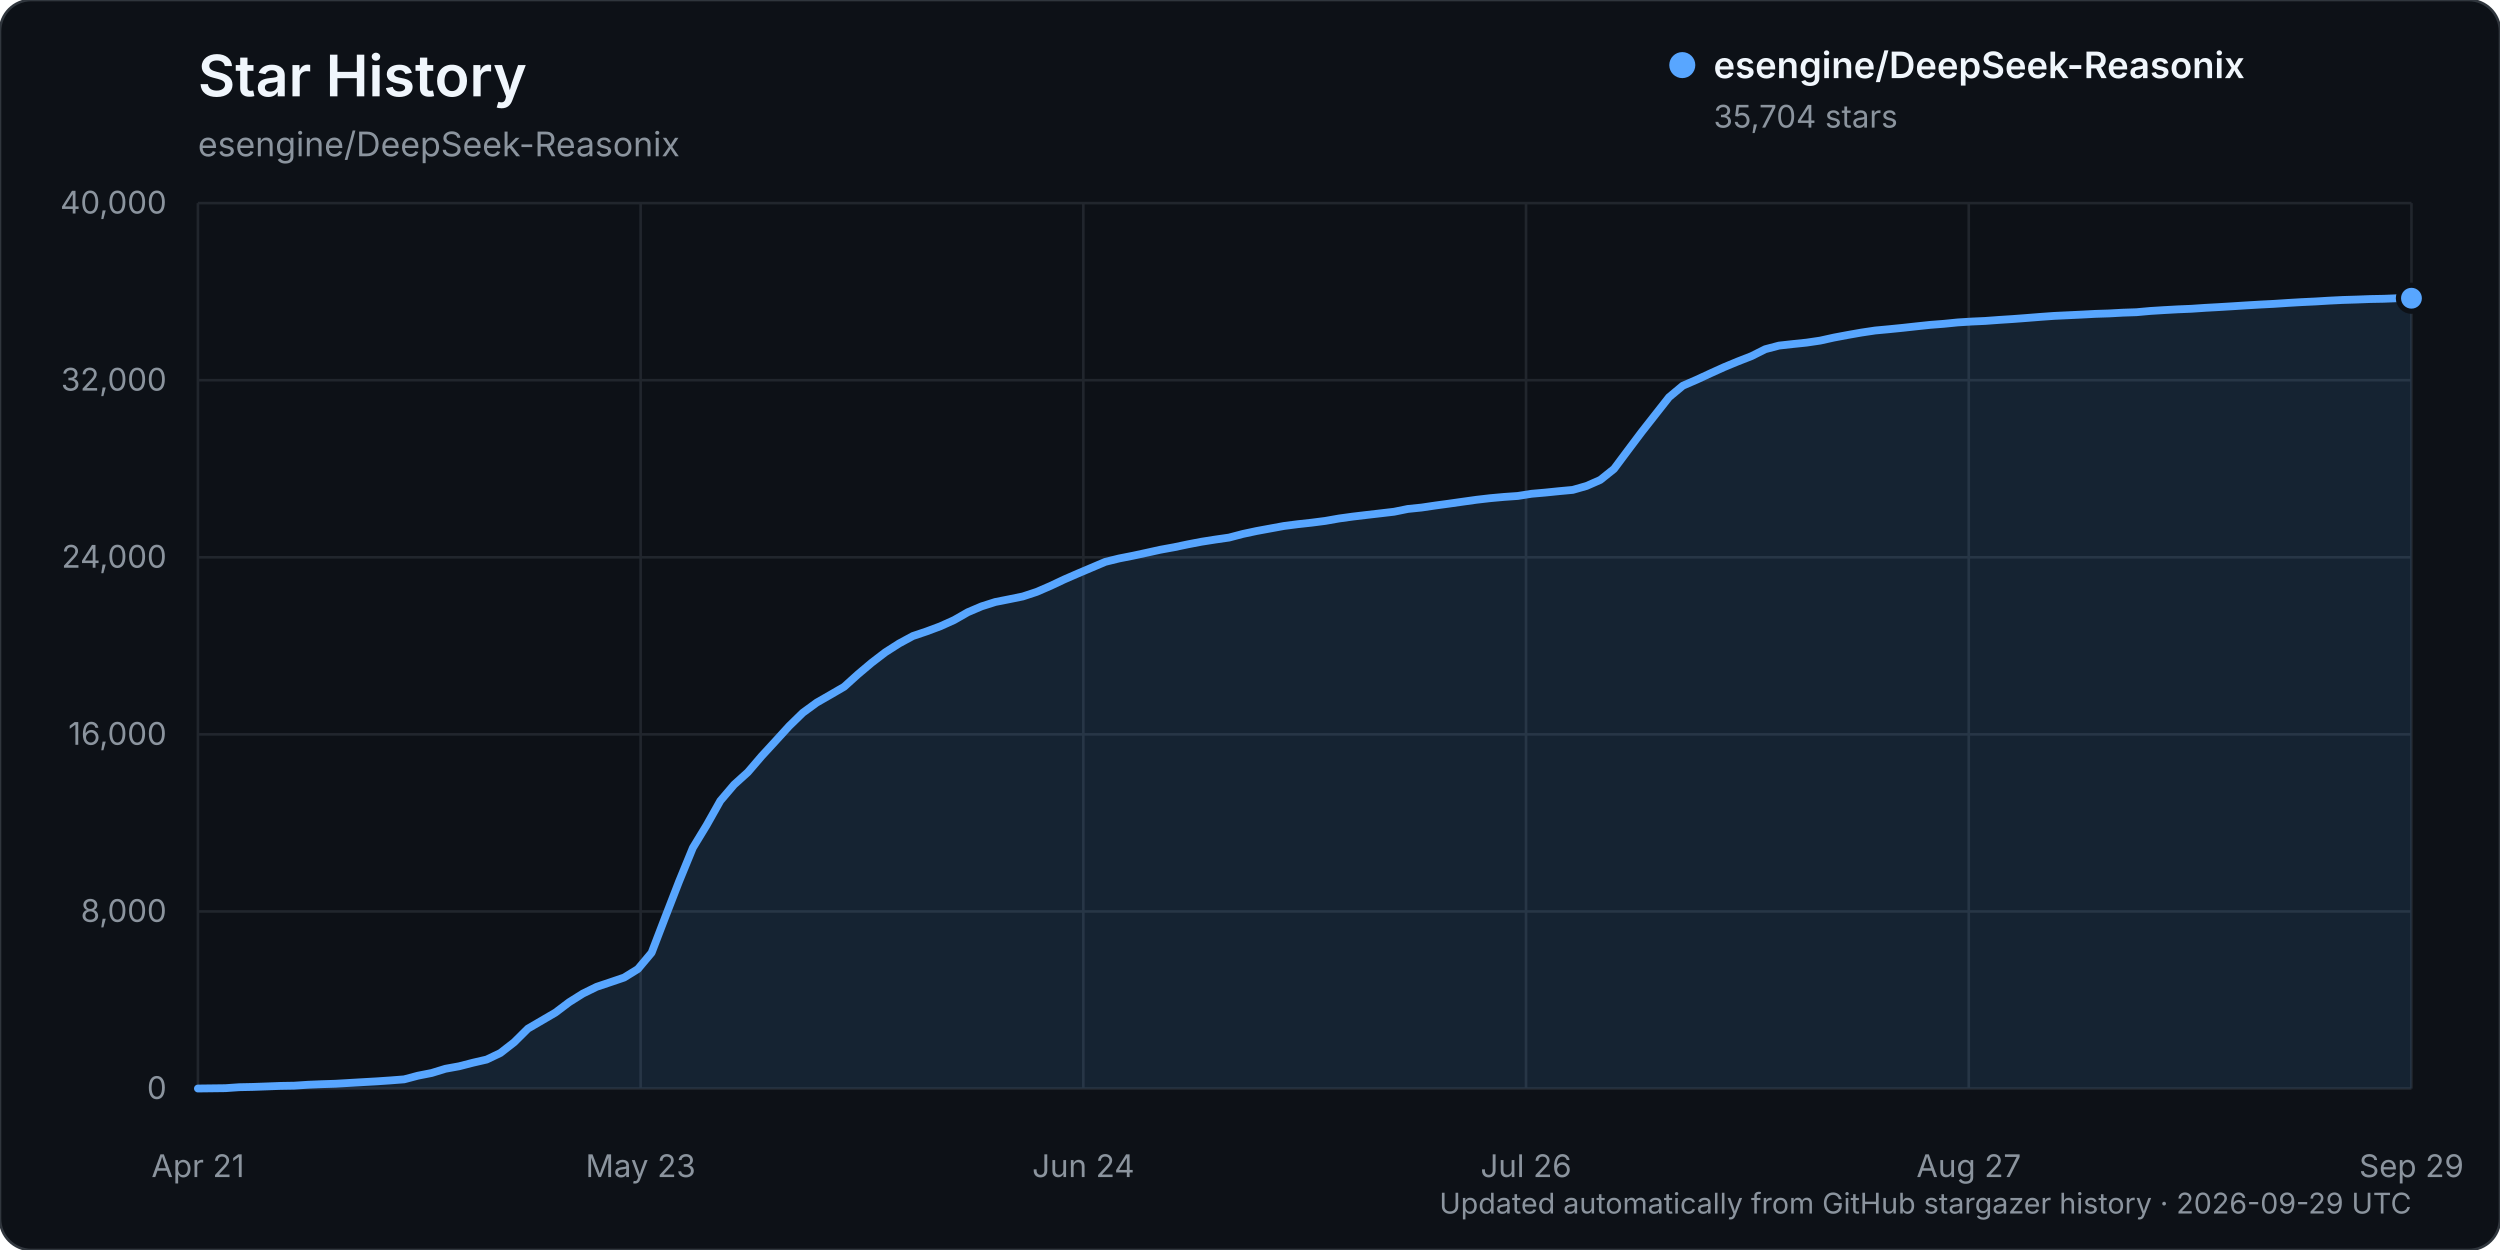
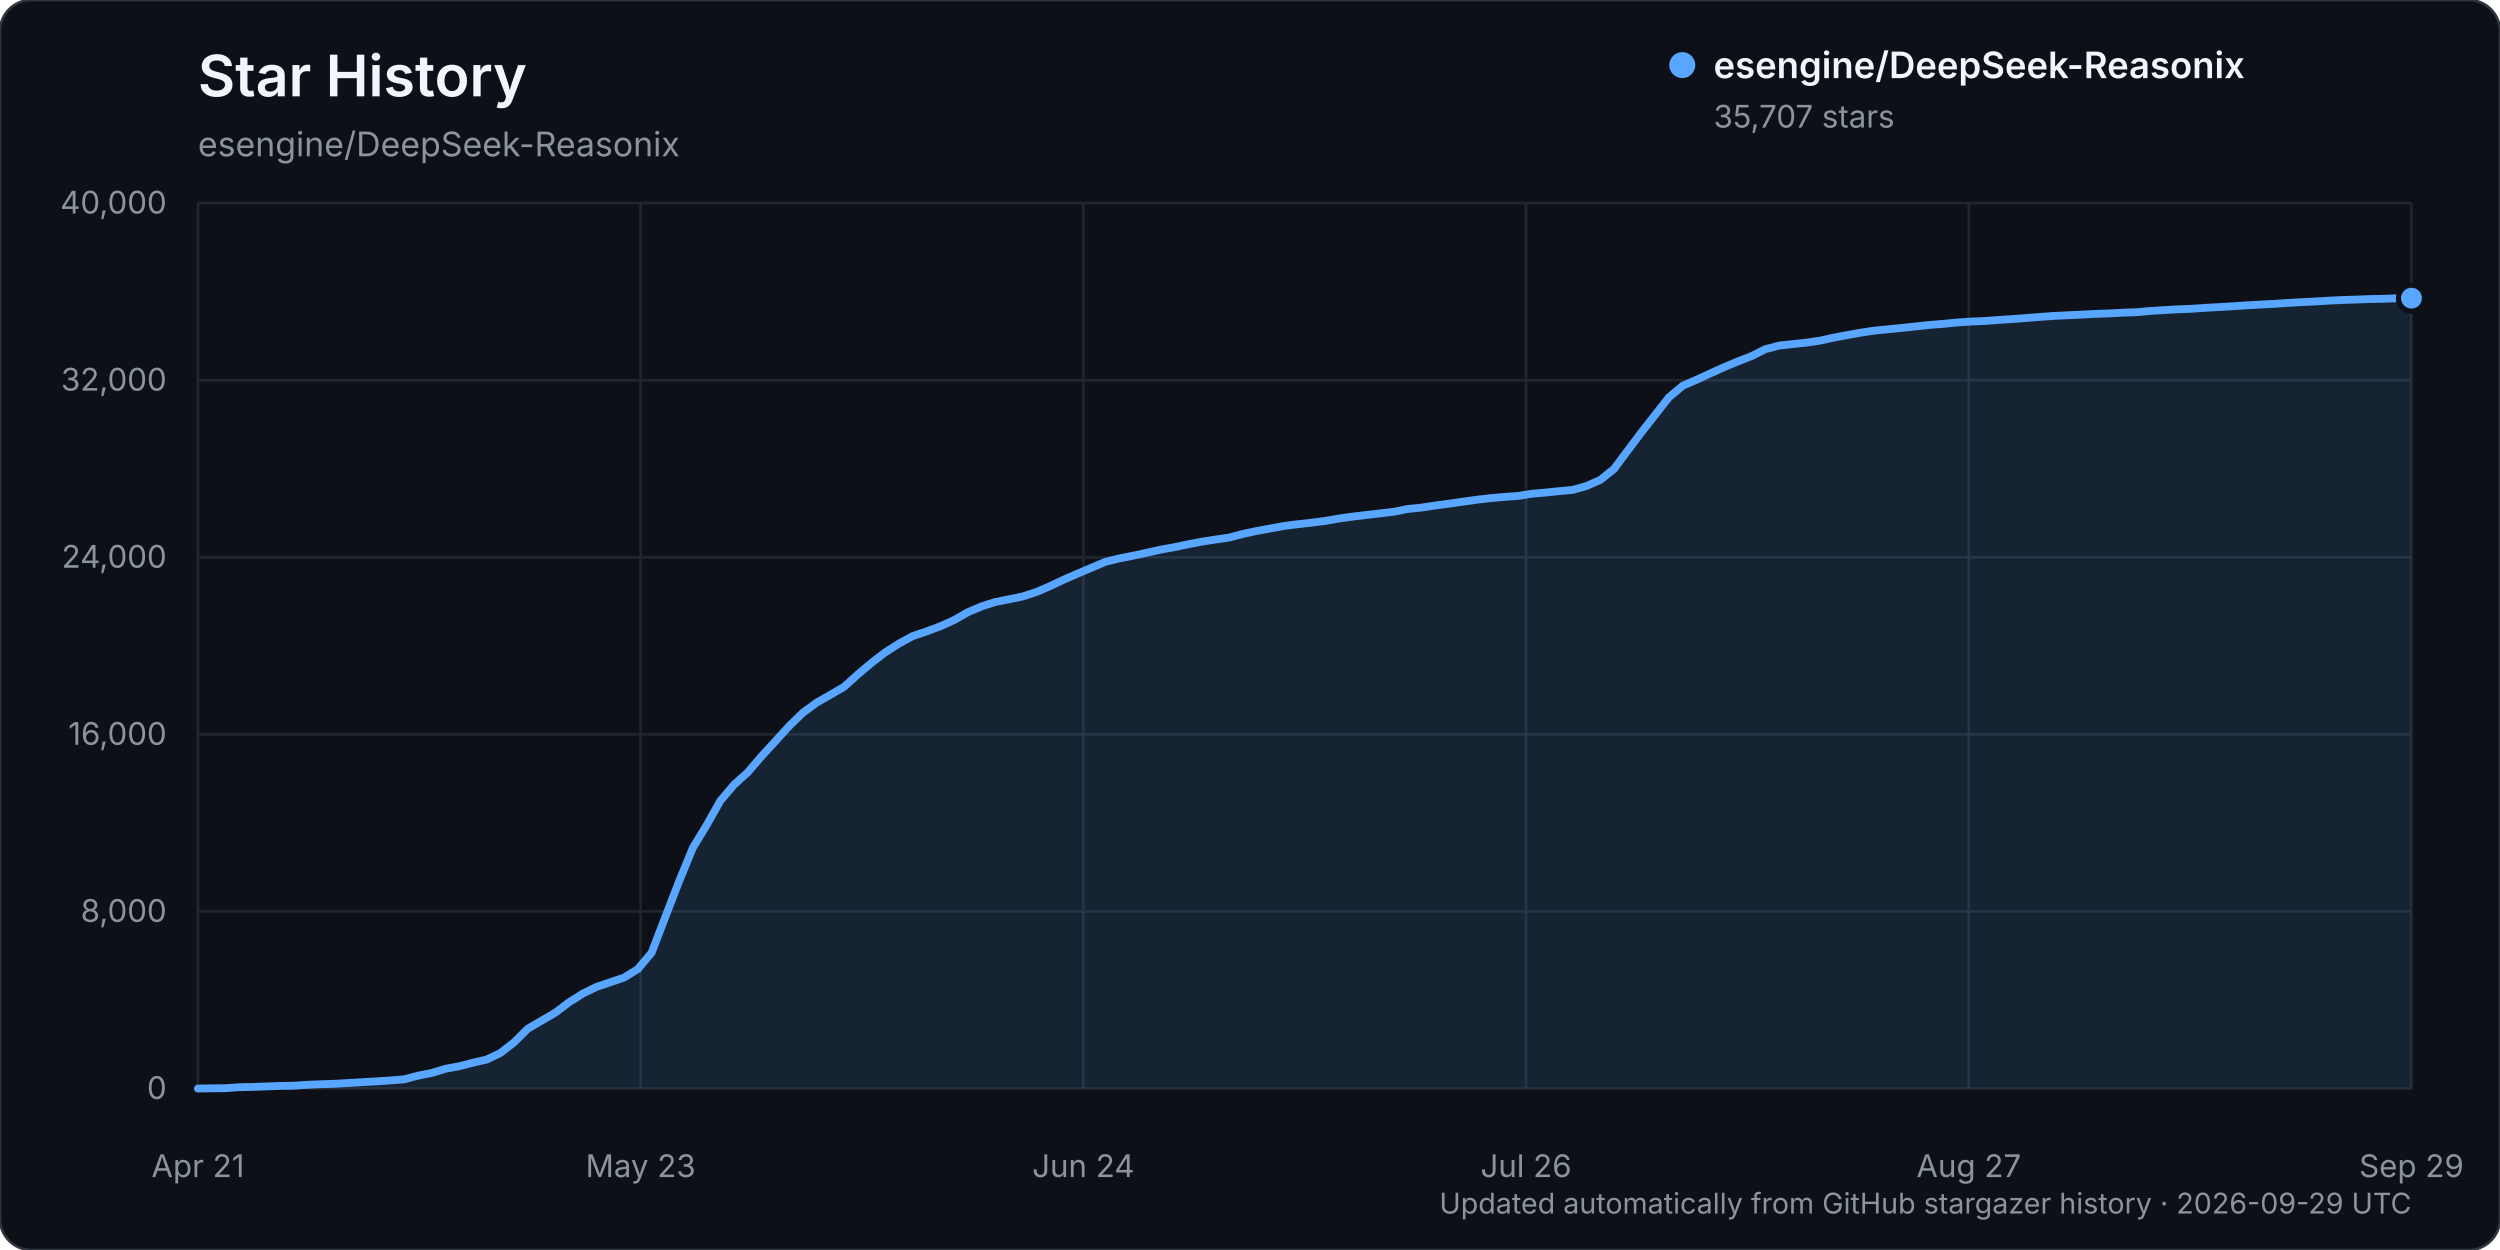
<svg xmlns="http://www.w3.org/2000/svg" width="960" height="480" viewBox="0 0 960 480" role="img" aria-labelledby="title description">
  <rect width="960" height="480" rx="12" fill="#0d1117" stroke="#30363d" />
  <text x="76" y="37" fill="#f0f6fc" font-family="-apple-system, BlinkMacSystemFont, 'Segoe UI', sans-serif" font-size="22" font-weight="600">Star History</text>
  <text x="76" y="60" fill="#8b949e" font-family="-apple-system, BlinkMacSystemFont, 'Segoe UI', sans-serif" font-size="13">esengine/DeepSeek-Reasonix</text>
  <g font-family="-apple-system, BlinkMacSystemFont, 'Segoe UI', sans-serif">
    <line x1="76" y1="418.00" x2="926" y2="418.00" stroke="#21262d" stroke-width="1" />
    <text x="64" y="422.00" text-anchor="end" fill="#8b949e" font-size="12">0</text>
    <line x1="76" y1="350.00" x2="926" y2="350.00" stroke="#21262d" stroke-width="1" />
    <text x="64" y="354.00" text-anchor="end" fill="#8b949e" font-size="12">8,000</text>
    <line x1="76" y1="282.00" x2="926" y2="282.00" stroke="#21262d" stroke-width="1" />
    <text x="64" y="286.00" text-anchor="end" fill="#8b949e" font-size="12">16,000</text>
    <line x1="76" y1="214.00" x2="926" y2="214.00" stroke="#21262d" stroke-width="1" />
    <text x="64" y="218.00" text-anchor="end" fill="#8b949e" font-size="12">24,000</text>
    <line x1="76" y1="146.00" x2="926" y2="146.00" stroke="#21262d" stroke-width="1" />
    <text x="64" y="150.00" text-anchor="end" fill="#8b949e" font-size="12">32,000</text>
    <line x1="76" y1="78.00" x2="926" y2="78.00" stroke="#21262d" stroke-width="1" />
    <text x="64" y="82.00" text-anchor="end" fill="#8b949e" font-size="12">40,000</text>
    <line x1="76.00" y1="78" x2="76.00" y2="418" stroke="#21262d" stroke-width="1" />
    <text x="76.00" y="452" text-anchor="middle" fill="#8b949e" font-size="12">Apr 21</text>
    <line x1="246.00" y1="78" x2="246.00" y2="418" stroke="#21262d" stroke-width="1" />
    <text x="246.00" y="452" text-anchor="middle" fill="#8b949e" font-size="12">May 23</text>
    <line x1="416.00" y1="78" x2="416.00" y2="418" stroke="#21262d" stroke-width="1" />
    <text x="416.00" y="452" text-anchor="middle" fill="#8b949e" font-size="12">Jun 24</text>
    <line x1="586.00" y1="78" x2="586.00" y2="418" stroke="#21262d" stroke-width="1" />
    <text x="586.00" y="452" text-anchor="middle" fill="#8b949e" font-size="12">Jul 26</text>
    <line x1="756.00" y1="78" x2="756.00" y2="418" stroke="#21262d" stroke-width="1" />
    <text x="756.00" y="452" text-anchor="middle" fill="#8b949e" font-size="12">Aug 27</text>
    <line x1="926.00" y1="78" x2="926.00" y2="418" stroke="#21262d" stroke-width="1" />
    <text x="926.00" y="452" text-anchor="middle" fill="#8b949e" font-size="12">Sep 29</text>
-     <path d="M76.00,417.99 L86.56,417.86 L91.84,417.49 L97.12,417.38 L102.40,417.19 L107.68,416.99 L112.96,416.90 L118.24,416.55 L123.52,416.33 L128.80,416.16 L134.07,415.85 L139.35,415.54 L144.63,415.24 L149.91,414.88 L155.19,414.47 L160.47,413.07 L165.75,412.03 L171.03,410.41 L176.31,409.45 L181.59,408.09 L186.87,406.87 L192.15,404.35 L197.43,400.24 L202.71,395.00 L207.99,391.92 L213.27,388.84 L218.55,384.85 L223.83,381.53 L229.11,378.94 L234.39,377.17 L239.66,375.38 L244.94,372.12 L250.22,365.84 L255.50,352.06 L260.78,338.44 L266.06,325.56 L271.34,316.88 L276.62,307.50 L281.90,301.30 L287.18,296.53 L292.46,290.37 L297.74,284.63 L303.02,278.83 L308.30,273.69 L313.58,269.83 L318.86,266.80 L324.14,263.73 L329.42,258.96 L334.70,254.51 L339.98,250.47 L345.25,247.10 L350.53,244.24 L355.81,242.46 L361.09,240.49 L366.37,238.11 L371.65,235.09 L376.93,232.84 L382.21,231.16 L387.49,230.12 L392.77,229.04 L398.05,227.30 L403.33,225.02 L408.61,222.53 L413.89,220.23 L419.17,217.99 L424.45,215.75 L429.73,214.45 L435.01,213.41 L440.29,212.27 L445.57,211.10 L450.84,210.14 L456.12,209.03 L461.40,208.02 L466.68,207.19 L471.96,206.43 L477.24,205.04 L482.52,203.91 L487.80,202.94 L493.08,201.97 L498.36,201.29 L503.64,200.71 L508.92,200.03 L514.20,199.10 L519.48,198.37 L524.76,197.74 L530.04,197.13 L535.32,196.51 L540.60,195.44 L545.88,194.90 L551.16,194.12 L556.43,193.40 L561.71,192.65 L566.99,191.91 L572.27,191.30 L577.55,190.82 L582.83,190.45 L588.11,189.61 L593.39,189.15 L598.67,188.61 L603.95,188.12 L609.23,186.61 L614.51,184.29 L619.79,180.06 L625.07,172.98 L630.35,165.96 L635.63,159.23 L640.91,152.52 L646.19,148.12 L651.47,145.83 L656.75,143.39 L662.02,141.00 L667.30,138.81 L672.58,136.75 L677.86,134.10 L683.14,132.71 L688.42,132.12 L693.70,131.57 L698.98,130.79 L704.26,129.62 L709.54,128.63 L714.82,127.70 L720.10,126.91 L725.38,126.42 L730.66,125.89 L735.94,125.31 L741.22,124.75 L746.50,124.34 L751.78,123.81 L757.06,123.48 L762.34,123.24 L767.61,122.85 L772.89,122.51 L778.17,122.11 L783.45,121.69 L788.73,121.31 L794.01,121.06 L799.29,120.81 L804.57,120.53 L809.85,120.36 L815.13,120.07 L820.41,119.89 L825.69,119.41 L830.97,119.08 L836.25,118.79 L841.53,118.57 L846.81,118.21 L852.09,117.92 L857.37,117.60 L862.65,117.26 L867.93,116.95 L873.20,116.68 L878.48,116.33 L883.76,116.02 L889.04,115.77 L894.32,115.45 L899.60,115.19 L904.88,115.03 L910.16,114.83 L915.44,114.73 L920.72,114.52 L926.00,114.52 L926.00,418.00 L76.00,418.00 Z" fill="#58a6ff" opacity="0.12" />
-     <path d="M76.00,417.99 L86.56,417.86 L91.84,417.49 L97.12,417.38 L102.40,417.19 L107.68,416.99 L112.96,416.90 L118.24,416.55 L123.52,416.33 L128.80,416.16 L134.07,415.85 L139.35,415.54 L144.63,415.24 L149.91,414.88 L155.19,414.47 L160.47,413.07 L165.75,412.03 L171.03,410.41 L176.31,409.45 L181.59,408.09 L186.87,406.87 L192.15,404.35 L197.43,400.24 L202.71,395.00 L207.99,391.92 L213.27,388.84 L218.55,384.85 L223.83,381.53 L229.11,378.94 L234.39,377.17 L239.66,375.38 L244.94,372.12 L250.22,365.84 L255.50,352.06 L260.78,338.44 L266.06,325.56 L271.34,316.88 L276.62,307.50 L281.90,301.30 L287.18,296.53 L292.46,290.37 L297.74,284.63 L303.02,278.83 L308.30,273.69 L313.58,269.83 L318.86,266.80 L324.14,263.73 L329.42,258.96 L334.70,254.51 L339.98,250.47 L345.25,247.10 L350.53,244.24 L355.81,242.46 L361.09,240.49 L366.37,238.11 L371.65,235.09 L376.93,232.84 L382.21,231.16 L387.49,230.12 L392.77,229.04 L398.05,227.30 L403.33,225.02 L408.61,222.53 L413.89,220.23 L419.17,217.99 L424.45,215.75 L429.73,214.45 L435.01,213.41 L440.29,212.27 L445.57,211.10 L450.84,210.14 L456.12,209.03 L461.40,208.02 L466.68,207.19 L471.96,206.43 L477.24,205.04 L482.52,203.91 L487.80,202.94 L493.08,201.97 L498.36,201.29 L503.64,200.71 L508.92,200.03 L514.20,199.10 L519.48,198.37 L524.76,197.74 L530.04,197.13 L535.32,196.51 L540.60,195.44 L545.88,194.90 L551.16,194.12 L556.43,193.40 L561.71,192.65 L566.99,191.91 L572.27,191.30 L577.55,190.82 L582.83,190.45 L588.11,189.61 L593.39,189.15 L598.67,188.61 L603.95,188.12 L609.23,186.61 L614.51,184.29 L619.79,180.06 L625.07,172.98 L630.35,165.96 L635.63,159.23 L640.91,152.52 L646.19,148.12 L651.47,145.83 L656.75,143.39 L662.02,141.00 L667.30,138.81 L672.58,136.75 L677.86,134.10 L683.14,132.71 L688.42,132.12 L693.70,131.57 L698.98,130.79 L704.26,129.62 L709.54,128.63 L714.82,127.70 L720.10,126.91 L725.38,126.42 L730.66,125.89 L735.94,125.31 L741.22,124.75 L746.50,124.34 L751.78,123.81 L757.06,123.48 L762.34,123.24 L767.61,122.85 L772.89,122.51 L778.17,122.11 L783.45,121.69 L788.73,121.31 L794.01,121.06 L799.29,120.81 L804.57,120.53 L809.85,120.36 L815.13,120.07 L820.41,119.89 L825.69,119.41 L830.97,119.08 L836.25,118.79 L841.53,118.57 L846.81,118.21 L852.09,117.92 L857.37,117.60 L862.65,117.26 L867.93,116.95 L873.20,116.68 L878.48,116.33 L883.76,116.02 L889.04,115.77 L894.32,115.45 L899.60,115.19 L904.88,115.03 L910.16,114.83 L915.44,114.73 L920.72,114.52 L926.00,114.52" fill="none" stroke="#58a6ff" stroke-width="3" stroke-linecap="round" stroke-linejoin="round" />
-     <circle cx="926.00" cy="114.52" r="5" fill="#58a6ff" stroke="#0d1117" stroke-width="2" />
+     <path d="M76.00,417.99 L86.56,417.86 L91.84,417.49 L97.12,417.38 L102.40,417.19 L107.68,416.99 L112.96,416.90 L118.24,416.55 L123.52,416.33 L128.80,416.16 L134.07,415.85 L139.35,415.54 L144.63,415.24 L149.91,414.88 L155.19,414.47 L160.47,413.07 L165.75,412.03 L171.03,410.41 L176.31,409.45 L181.59,408.09 L186.87,406.87 L192.15,404.35 L197.43,400.24 L202.71,395.00 L207.99,391.92 L213.27,388.84 L218.55,384.85 L223.83,381.53 L229.11,378.94 L234.39,377.17 L239.66,375.38 L244.94,372.12 L250.22,365.84 L255.50,352.06 L260.78,338.44 L266.06,325.56 L271.34,316.88 L276.62,307.50 L281.90,301.30 L287.18,296.53 L292.46,290.37 L297.74,284.63 L303.02,278.83 L308.30,273.69 L313.58,269.83 L318.86,266.80 L324.14,263.73 L329.42,258.96 L334.70,254.51 L339.98,250.47 L345.25,247.10 L350.53,244.24 L355.81,242.46 L361.09,240.49 L366.37,238.11 L371.65,235.09 L376.93,232.84 L382.21,231.16 L387.49,230.12 L392.77,229.04 L398.05,227.30 L403.33,225.02 L408.61,222.53 L413.89,220.23 L419.17,217.99 L424.45,215.75 L429.73,214.45 L435.01,213.41 L440.29,212.27 L445.57,211.10 L450.84,210.14 L456.12,209.03 L461.40,208.02 L466.68,207.19 L471.96,206.43 L477.24,205.04 L482.52,203.91 L487.80,202.94 L493.08,201.97 L498.36,201.29 L503.64,200.71 L508.92,200.03 L514.20,199.10 L519.48,198.37 L524.76,197.74 L530.04,197.13 L535.32,196.51 L540.60,195.44 L545.88,194.90 L551.16,194.12 L556.43,193.40 L561.71,192.65 L566.99,191.91 L572.27,191.30 L577.55,190.82 L582.83,190.45 L588.11,189.61 L593.39,189.15 L598.67,188.61 L603.95,188.12 L609.23,186.61 L614.51,184.29 L619.79,180.06 L625.07,172.98 L630.35,165.96 L635.63,159.23 L640.91,152.52 L646.19,148.12 L651.47,145.83 L656.75,143.39 L662.02,141.00 L667.30,138.81 L672.58,136.75 L677.86,134.10 L683.14,132.71 L688.42,132.12 L693.70,131.57 L698.98,130.79 L704.26,129.62 L709.54,128.63 L714.82,127.70 L720.10,126.91 L725.38,126.42 L730.66,125.89 L735.94,125.31 L741.22,124.75 L746.50,124.34 L751.78,123.81 L757.06,123.48 L762.34,123.24 L767.61,122.85 L772.89,122.51 L778.17,122.11 L783.45,121.69 L788.73,121.31 L794.01,121.06 L799.29,120.81 L804.57,120.53 L809.85,120.36 L815.13,120.07 L820.41,119.89 L825.69,119.41 L830.97,119.08 L836.25,118.79 L841.53,118.57 L846.81,118.21 L852.09,117.92 L857.37,117.60 L862.65,117.26 L867.93,116.95 L873.20,116.68 L878.48,116.33 L883.76,116.02 L889.04,115.77 L894.32,115.45 L899.60,115.19 L904.88,115.03 L910.16,114.83 L915.44,114.73 L920.72,114.52 L926.00,114.49 L926.00,418.00 L76.00,418.00 Z" fill="#58a6ff" opacity="0.12" />
+     <path d="M76.00,417.99 L86.56,417.86 L91.84,417.49 L97.12,417.38 L102.40,417.19 L107.68,416.99 L112.96,416.90 L118.24,416.55 L123.52,416.33 L128.80,416.16 L134.07,415.85 L139.35,415.54 L144.63,415.24 L149.91,414.88 L155.19,414.47 L160.47,413.07 L165.75,412.03 L171.03,410.41 L176.31,409.45 L181.59,408.09 L186.87,406.87 L192.15,404.35 L197.43,400.24 L202.71,395.00 L207.99,391.92 L213.27,388.84 L218.55,384.85 L223.83,381.53 L229.11,378.94 L234.39,377.17 L239.66,375.38 L244.94,372.12 L250.22,365.84 L255.50,352.06 L260.78,338.44 L266.06,325.56 L271.34,316.88 L276.62,307.50 L281.90,301.30 L287.18,296.53 L292.46,290.37 L297.74,284.63 L303.02,278.83 L308.30,273.69 L313.58,269.83 L318.86,266.80 L324.14,263.73 L329.42,258.96 L334.70,254.51 L339.98,250.47 L345.25,247.10 L350.53,244.24 L355.81,242.46 L361.09,240.49 L366.37,238.11 L371.65,235.09 L376.93,232.84 L382.21,231.16 L387.49,230.12 L392.77,229.04 L398.05,227.30 L403.33,225.02 L408.61,222.53 L413.89,220.23 L419.17,217.99 L424.45,215.75 L429.73,214.45 L435.01,213.41 L440.29,212.27 L445.57,211.10 L450.84,210.14 L456.12,209.03 L461.40,208.02 L466.68,207.19 L471.96,206.43 L477.24,205.04 L482.52,203.91 L487.80,202.94 L493.08,201.97 L498.36,201.29 L503.64,200.71 L508.92,200.03 L514.20,199.10 L519.48,198.37 L524.76,197.74 L530.04,197.13 L535.32,196.51 L540.60,195.44 L545.88,194.90 L551.16,194.12 L556.43,193.40 L561.71,192.65 L566.99,191.91 L572.27,191.30 L577.55,190.82 L582.83,190.45 L588.11,189.61 L593.39,189.15 L598.67,188.61 L603.95,188.12 L609.23,186.61 L614.51,184.29 L619.79,180.06 L625.07,172.98 L630.35,165.96 L635.63,159.23 L640.91,152.52 L646.19,148.12 L651.47,145.83 L656.75,143.39 L662.02,141.00 L667.30,138.81 L672.58,136.75 L677.86,134.10 L683.14,132.71 L688.42,132.12 L693.70,131.57 L698.98,130.79 L704.26,129.62 L709.54,128.63 L714.82,127.70 L720.10,126.91 L725.38,126.42 L730.66,125.89 L735.94,125.31 L741.22,124.75 L746.50,124.34 L751.78,123.81 L757.06,123.48 L762.34,123.24 L767.61,122.85 L772.89,122.51 L778.17,122.11 L783.45,121.69 L788.73,121.31 L794.01,121.06 L799.29,120.81 L804.57,120.53 L809.85,120.36 L815.13,120.07 L820.41,119.89 L825.69,119.41 L830.97,119.08 L836.25,118.79 L841.53,118.57 L846.81,118.21 L852.09,117.92 L857.37,117.60 L862.65,117.26 L867.93,116.95 L873.20,116.68 L878.48,116.33 L883.76,116.02 L889.04,115.77 L894.32,115.45 L899.60,115.19 L904.88,115.03 L910.16,114.83 L915.44,114.73 L920.72,114.52 L926.00,114.49" fill="none" stroke="#58a6ff" stroke-width="3" stroke-linecap="round" stroke-linejoin="round" />
+     <circle cx="926.00" cy="114.49" r="5" fill="#58a6ff" stroke="#0d1117" stroke-width="2" />
    <g transform="translate(646, 25)">
      <circle cx="0" cy="0" r="5" fill="#58a6ff" />
      <text x="12" y="5" fill="#f0f6fc" font-size="14" font-weight="600">esengine/DeepSeek-Reasonix</text>
-       <text x="12" y="24" fill="#8b949e" font-size="12">35,704 stars</text>
+       <text x="12" y="24" fill="#8b949e" font-size="12">35,707 stars</text>
    </g>
    <text x="926" y="466" text-anchor="end" fill="#8b949e" font-size="11">Updated automatically from GitHub stargazer history · 2026-09-29 UTC</text>
  </g>
</svg>
